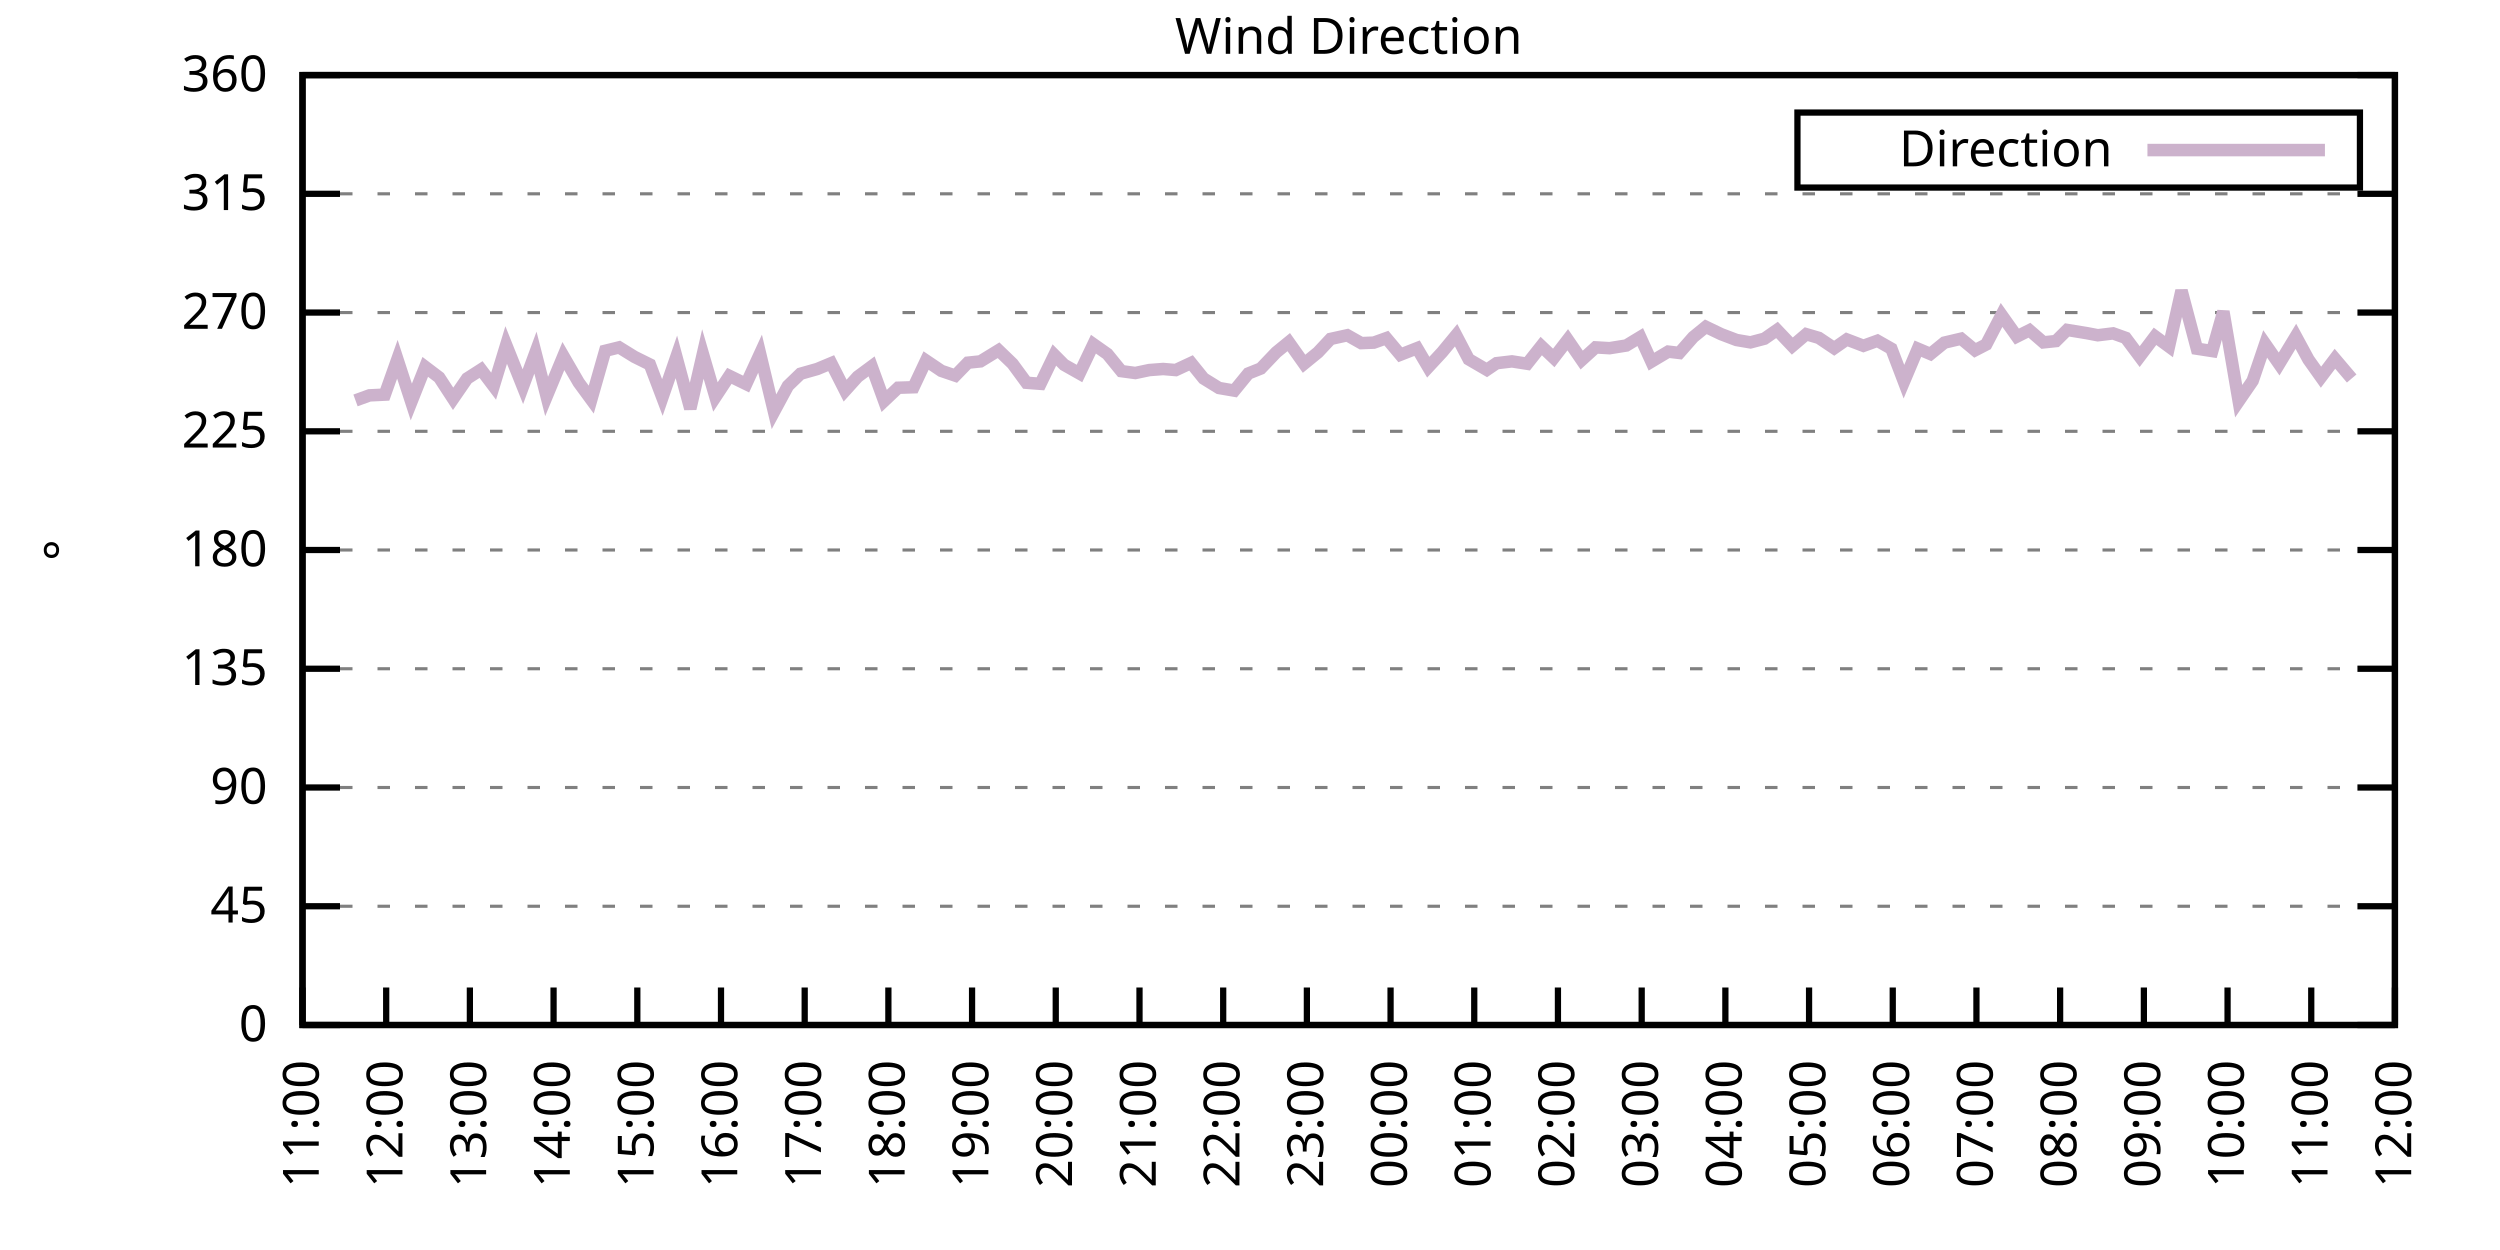
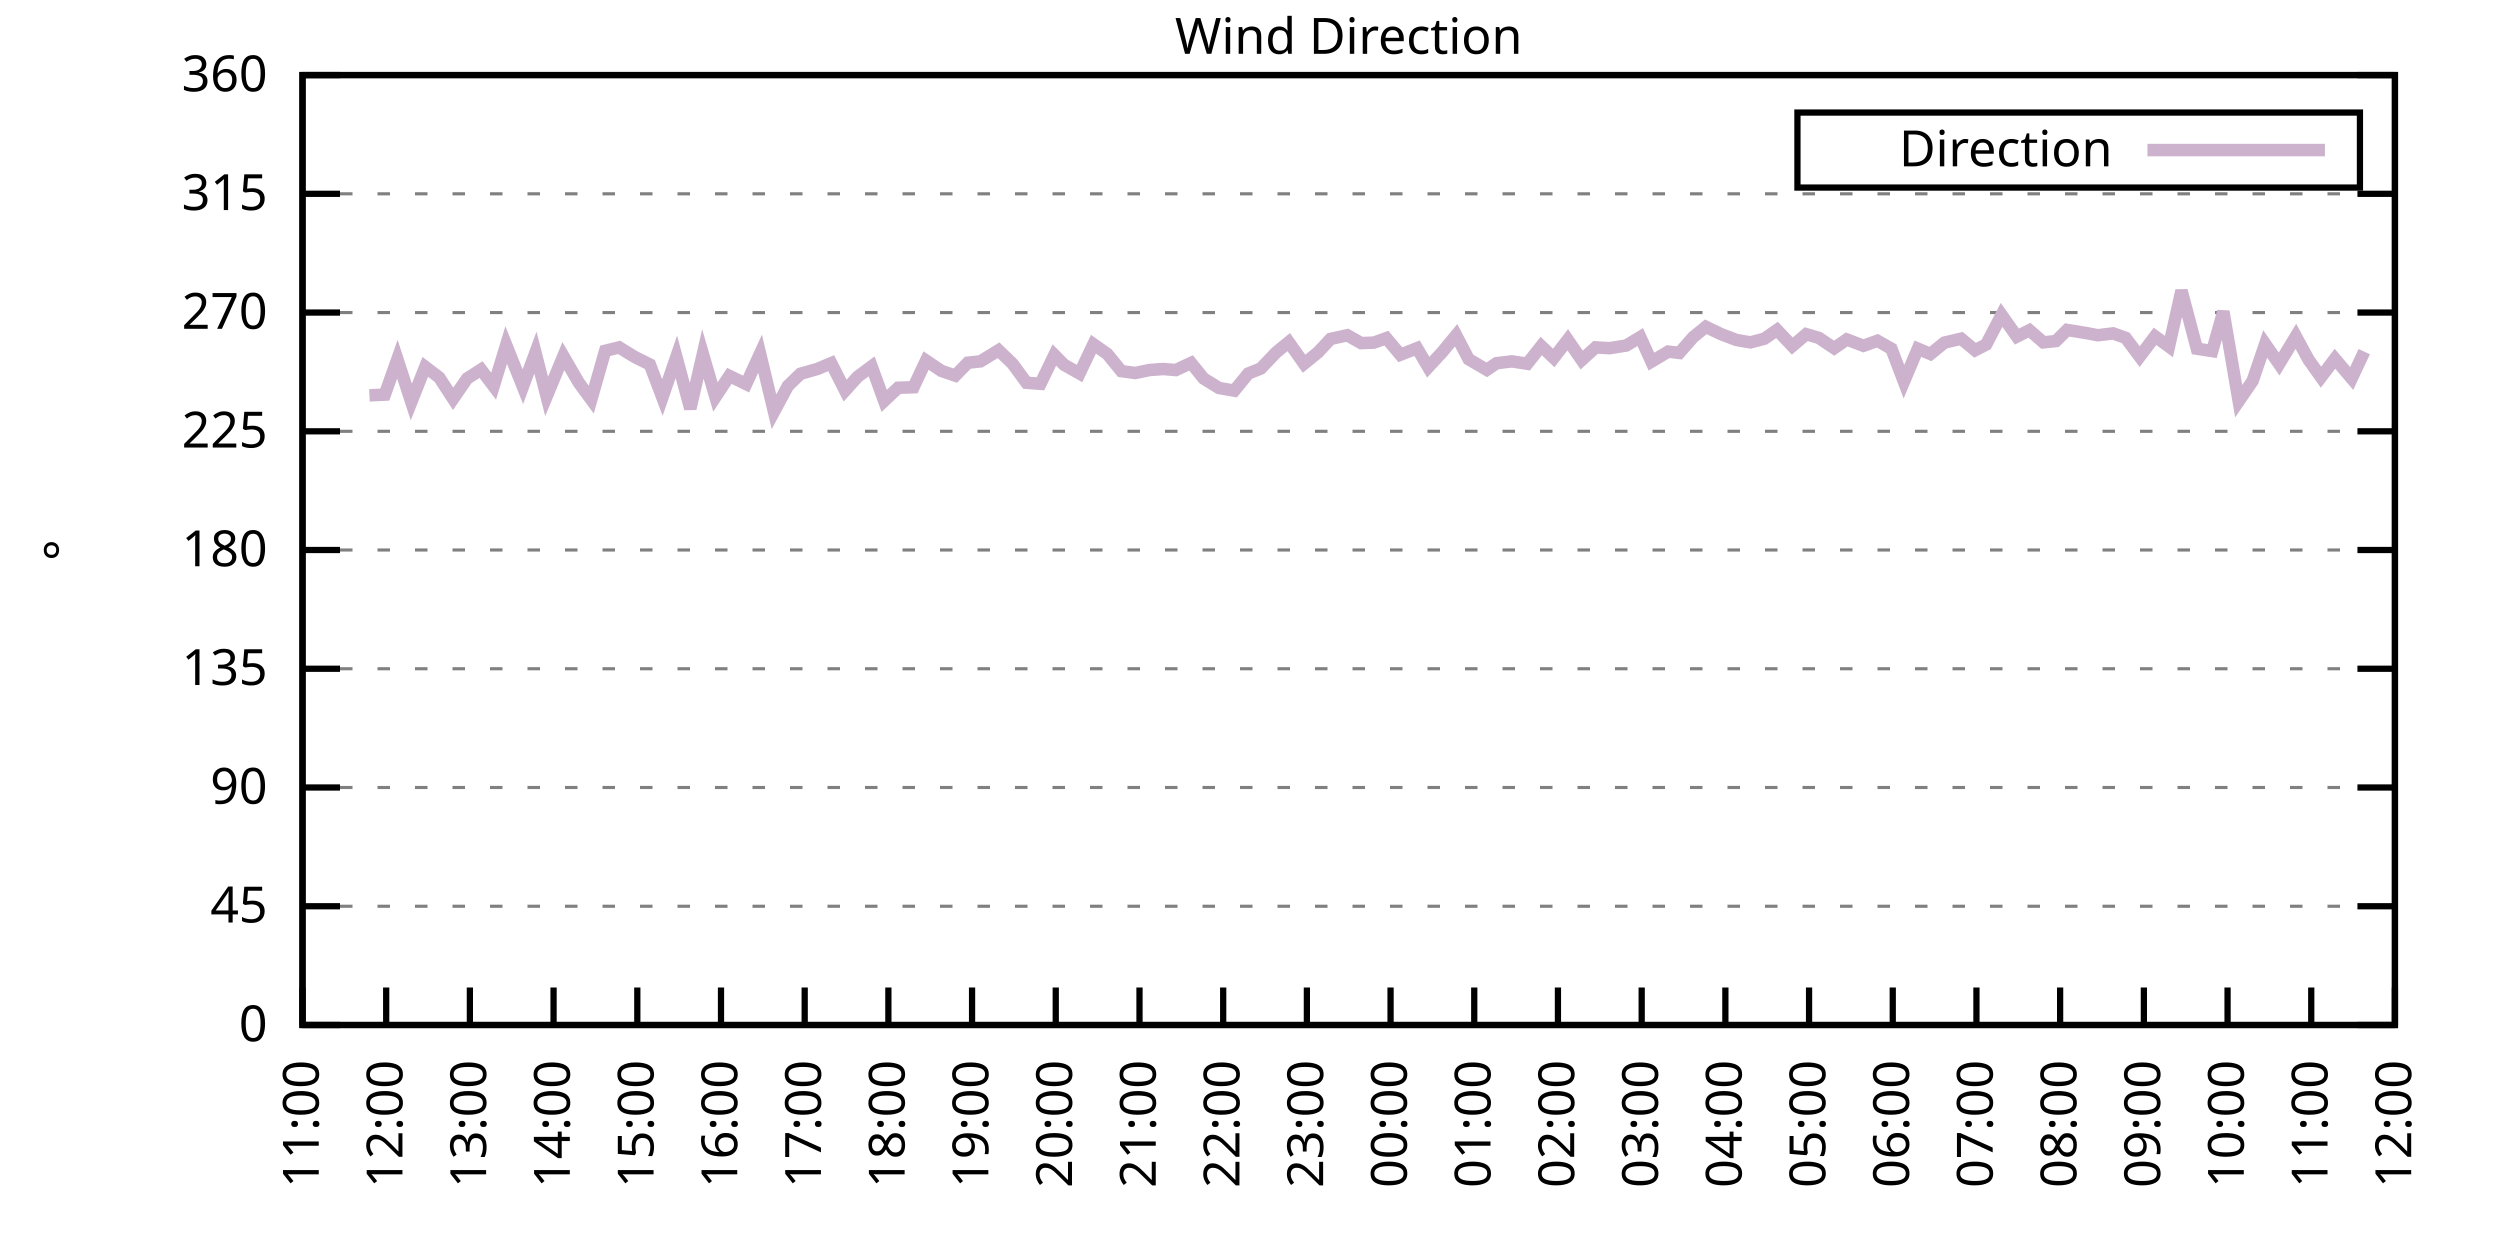
<svg xmlns="http://www.w3.org/2000/svg" xmlns:xlink="http://www.w3.org/1999/xlink" width="400" height="200" viewBox="0 0 400 200">
  <g id="gnuplot_canvas">
    <rect x="0" y="0" width="400" height="200" fill="none" />
    <defs>
      <circle id="gpDot" r="0.5" stroke-width="0.5" stroke="currentColor" />
      <path id="gpPt0" stroke-width="0.333" stroke="currentColor" d="M-1,0 h2 M0,-1 v2" />
      <path id="gpPt1" stroke-width="0.333" stroke="currentColor" d="M-1,-1 L1,1 M1,-1 L-1,1" />
      <path id="gpPt2" stroke-width="0.333" stroke="currentColor" d="M-1,0 L1,0 M0,-1 L0,1 M-1,-1 L1,1 M-1,1 L1,-1" />
      <rect id="gpPt3" stroke-width="0.333" stroke="currentColor" x="-1" y="-1" width="2" height="2" />
      <rect id="gpPt4" stroke-width="0.333" stroke="currentColor" fill="currentColor" x="-1" y="-1" width="2" height="2" />
      <circle id="gpPt5" stroke-width="0.333" stroke="currentColor" cx="0" cy="0" r="1" />
      <use xlink:href="#gpPt5" id="gpPt6" fill="currentColor" stroke="none" />
      <path id="gpPt7" stroke-width="0.333" stroke="currentColor" d="M0,-1.33 L-1.33,0.67 L1.33,0.67 z" />
      <use xlink:href="#gpPt7" id="gpPt8" fill="currentColor" stroke="none" />
      <use xlink:href="#gpPt7" id="gpPt9" stroke="currentColor" transform="rotate(180)" />
      <use xlink:href="#gpPt9" id="gpPt10" fill="currentColor" stroke="none" />
      <use xlink:href="#gpPt3" id="gpPt11" stroke="currentColor" transform="rotate(45)" />
      <use xlink:href="#gpPt11" id="gpPt12" fill="currentColor" stroke="none" />
      <path id="gpPt13" stroke-width="0.333" stroke="currentColor" d="M0,1.330 L1.265,0.411 L0.782,-1.067 L-0.782,-1.076 L-1.265,0.411 z" />
      <use xlink:href="#gpPt13" id="gpPt14" fill="currentColor" stroke="none" />
      <filter id="textbox" filterUnits="objectBoundingBox" x="0" y="0" height="1" width="1">
        <feFlood flood-color="white" flood-opacity="1" result="bgnd" />
        <feComposite in="SourceGraphic" in2="bgnd" operator="atop" />
      </filter>
      <filter id="greybox" filterUnits="objectBoundingBox" x="0" y="0" height="1" width="1">
        <feFlood flood-color="lightgrey" flood-opacity="1" result="grey" />
        <feComposite in="SourceGraphic" in2="grey" operator="atop" />
      </filter>
    </defs>
    <g fill="none" color="white" stroke="currentColor" stroke-width="1.00" stroke-linecap="butt" stroke-linejoin="miter">
</g>
    <g fill="none" color="black" stroke="currentColor" stroke-width="1.00" stroke-linecap="butt" stroke-linejoin="miter">
      <g stroke="none" shape-rendering="crispEdges">
        <polygon fill="rgb(255, 255, 255)" points="48.40,164.00 383.18,164.00 383.18,12.02 48.40,12.02 " />
      </g>
    </g>
    <g fill="none" color="black" stroke="currentColor" stroke-width="1.00" stroke-linecap="butt" stroke-linejoin="miter">
</g>
    <g fill="none" color="black" stroke="black" stroke-width="0.50" stroke-linecap="butt" stroke-linejoin="miter">
</g>
    <g fill="none" color="gray" stroke="currentColor" stroke-width="0.50" stroke-linecap="butt" stroke-linejoin="miter">
      <path stroke="gray" stroke-dasharray="2,4" class="gridline" d="M48.40,164.00 L383.19,164.00  " />
    </g>
    <g fill="none" color="gray" stroke="gray" stroke-width="1.00" stroke-linecap="butt" stroke-linejoin="miter">
</g>
    <g fill="none" color="black" stroke="currentColor" stroke-width="1.00" stroke-linecap="butt" stroke-linejoin="miter">
      <path stroke="black" d="M48.40,164.00 L54.40,164.00 M383.19,164.00 L377.19,164.00  " />
      <g transform="translate(42.80,166.60)" stroke="none" fill="black" font-family="Sans" font-size="8.00" text-anchor="end">
        <text>
          <tspan font-family="Sans"> 0</tspan>
        </text>
      </g>
    </g>
    <g fill="none" color="black" stroke="currentColor" stroke-width="1.00" stroke-linecap="butt" stroke-linejoin="miter">
</g>
    <g fill="none" color="black" stroke="black" stroke-width="0.50" stroke-linecap="butt" stroke-linejoin="miter">
</g>
    <g fill="none" color="gray" stroke="currentColor" stroke-width="0.50" stroke-linecap="butt" stroke-linejoin="miter">
      <path stroke="gray" stroke-dasharray="2,4" class="gridline" d="M48.40,145.00 L383.19,145.00  " />
    </g>
    <g fill="none" color="gray" stroke="gray" stroke-width="1.00" stroke-linecap="butt" stroke-linejoin="miter">
</g>
    <g fill="none" color="black" stroke="currentColor" stroke-width="1.00" stroke-linecap="butt" stroke-linejoin="miter">
      <path stroke="black" d="M48.40,145.00 L54.40,145.00 M383.19,145.00 L377.19,145.00  " />
      <g transform="translate(42.80,147.60)" stroke="none" fill="black" font-family="Sans" font-size="8.00" text-anchor="end">
        <text>
          <tspan font-family="Sans"> 45</tspan>
        </text>
      </g>
    </g>
    <g fill="none" color="black" stroke="currentColor" stroke-width="1.00" stroke-linecap="butt" stroke-linejoin="miter">
</g>
    <g fill="none" color="black" stroke="black" stroke-width="0.50" stroke-linecap="butt" stroke-linejoin="miter">
</g>
    <g fill="none" color="gray" stroke="currentColor" stroke-width="0.50" stroke-linecap="butt" stroke-linejoin="miter">
      <path stroke="gray" stroke-dasharray="2,4" class="gridline" d="M48.40,126.00 L383.19,126.00  " />
    </g>
    <g fill="none" color="gray" stroke="gray" stroke-width="1.00" stroke-linecap="butt" stroke-linejoin="miter">
</g>
    <g fill="none" color="black" stroke="currentColor" stroke-width="1.00" stroke-linecap="butt" stroke-linejoin="miter">
      <path stroke="black" d="M48.40,126.00 L54.40,126.00 M383.19,126.00 L377.19,126.00  " />
      <g transform="translate(42.80,128.60)" stroke="none" fill="black" font-family="Sans" font-size="8.00" text-anchor="end">
        <text>
          <tspan font-family="Sans"> 90</tspan>
        </text>
      </g>
    </g>
    <g fill="none" color="black" stroke="currentColor" stroke-width="1.00" stroke-linecap="butt" stroke-linejoin="miter">
</g>
    <g fill="none" color="black" stroke="black" stroke-width="0.50" stroke-linecap="butt" stroke-linejoin="miter">
</g>
    <g fill="none" color="gray" stroke="currentColor" stroke-width="0.50" stroke-linecap="butt" stroke-linejoin="miter">
      <path stroke="gray" stroke-dasharray="2,4" class="gridline" d="M48.40,107.00 L383.19,107.00  " />
    </g>
    <g fill="none" color="gray" stroke="gray" stroke-width="1.00" stroke-linecap="butt" stroke-linejoin="miter">
</g>
    <g fill="none" color="black" stroke="currentColor" stroke-width="1.00" stroke-linecap="butt" stroke-linejoin="miter">
      <path stroke="black" d="M48.40,107.00 L54.40,107.00 M383.19,107.00 L377.19,107.00  " />
      <g transform="translate(42.80,109.60)" stroke="none" fill="black" font-family="Sans" font-size="8.00" text-anchor="end">
        <text>
          <tspan font-family="Sans"> 135</tspan>
        </text>
      </g>
    </g>
    <g fill="none" color="black" stroke="currentColor" stroke-width="1.00" stroke-linecap="butt" stroke-linejoin="miter">
</g>
    <g fill="none" color="black" stroke="black" stroke-width="0.50" stroke-linecap="butt" stroke-linejoin="miter">
</g>
    <g fill="none" color="gray" stroke="currentColor" stroke-width="0.50" stroke-linecap="butt" stroke-linejoin="miter">
      <path stroke="gray" stroke-dasharray="2,4" class="gridline" d="M48.40,88.00 L383.19,88.00  " />
    </g>
    <g fill="none" color="gray" stroke="gray" stroke-width="1.00" stroke-linecap="butt" stroke-linejoin="miter">
</g>
    <g fill="none" color="black" stroke="currentColor" stroke-width="1.00" stroke-linecap="butt" stroke-linejoin="miter">
      <path stroke="black" d="M48.40,88.00 L54.40,88.00 M383.19,88.00 L377.19,88.00  " />
      <g transform="translate(42.80,90.60)" stroke="none" fill="black" font-family="Sans" font-size="8.00" text-anchor="end">
        <text>
          <tspan font-family="Sans"> 180</tspan>
        </text>
      </g>
    </g>
    <g fill="none" color="black" stroke="currentColor" stroke-width="1.00" stroke-linecap="butt" stroke-linejoin="miter">
</g>
    <g fill="none" color="black" stroke="black" stroke-width="0.50" stroke-linecap="butt" stroke-linejoin="miter">
</g>
    <g fill="none" color="gray" stroke="currentColor" stroke-width="0.50" stroke-linecap="butt" stroke-linejoin="miter">
      <path stroke="gray" stroke-dasharray="2,4" class="gridline" d="M48.40,69.01 L383.19,69.01  " />
    </g>
    <g fill="none" color="gray" stroke="gray" stroke-width="1.00" stroke-linecap="butt" stroke-linejoin="miter">
</g>
    <g fill="none" color="black" stroke="currentColor" stroke-width="1.00" stroke-linecap="butt" stroke-linejoin="miter">
      <path stroke="black" d="M48.40,69.01 L54.40,69.01 M383.19,69.01 L377.19,69.01  " />
      <g transform="translate(42.80,71.61)" stroke="none" fill="black" font-family="Sans" font-size="8.00" text-anchor="end">
        <text>
          <tspan font-family="Sans"> 225</tspan>
        </text>
      </g>
    </g>
    <g fill="none" color="black" stroke="currentColor" stroke-width="1.00" stroke-linecap="butt" stroke-linejoin="miter">
</g>
    <g fill="none" color="black" stroke="black" stroke-width="0.50" stroke-linecap="butt" stroke-linejoin="miter">
</g>
    <g fill="none" color="gray" stroke="currentColor" stroke-width="0.50" stroke-linecap="butt" stroke-linejoin="miter">
      <path stroke="gray" stroke-dasharray="2,4" class="gridline" d="M48.40,50.01 L383.19,50.01  " />
    </g>
    <g fill="none" color="gray" stroke="gray" stroke-width="1.00" stroke-linecap="butt" stroke-linejoin="miter">
</g>
    <g fill="none" color="black" stroke="currentColor" stroke-width="1.00" stroke-linecap="butt" stroke-linejoin="miter">
      <path stroke="black" d="M48.40,50.01 L54.40,50.01 M383.19,50.01 L377.19,50.01  " />
      <g transform="translate(42.80,52.61)" stroke="none" fill="black" font-family="Sans" font-size="8.00" text-anchor="end">
        <text>
          <tspan font-family="Sans"> 270</tspan>
        </text>
      </g>
    </g>
    <g fill="none" color="black" stroke="currentColor" stroke-width="1.00" stroke-linecap="butt" stroke-linejoin="miter">
</g>
    <g fill="none" color="black" stroke="black" stroke-width="0.50" stroke-linecap="butt" stroke-linejoin="miter">
</g>
    <g fill="none" color="gray" stroke="currentColor" stroke-width="0.50" stroke-linecap="butt" stroke-linejoin="miter">
      <path stroke="gray" stroke-dasharray="2,4" class="gridline" d="M48.40,31.01 L383.19,31.01  " />
    </g>
    <g fill="none" color="gray" stroke="gray" stroke-width="1.00" stroke-linecap="butt" stroke-linejoin="miter">
</g>
    <g fill="none" color="black" stroke="currentColor" stroke-width="1.00" stroke-linecap="butt" stroke-linejoin="miter">
      <path stroke="black" d="M48.40,31.01 L54.40,31.01 M383.19,31.01 L377.19,31.01  " />
      <g transform="translate(42.80,33.61)" stroke="none" fill="black" font-family="Sans" font-size="8.00" text-anchor="end">
        <text>
          <tspan font-family="Sans"> 315</tspan>
        </text>
      </g>
    </g>
    <g fill="none" color="black" stroke="currentColor" stroke-width="1.00" stroke-linecap="butt" stroke-linejoin="miter">
</g>
    <g fill="none" color="black" stroke="black" stroke-width="0.50" stroke-linecap="butt" stroke-linejoin="miter">
</g>
    <g fill="none" color="gray" stroke="currentColor" stroke-width="0.50" stroke-linecap="butt" stroke-linejoin="miter">
      <path stroke="gray" stroke-dasharray="2,4" class="gridline" d="M48.40,12.01 L383.19,12.01  " />
    </g>
    <g fill="none" color="gray" stroke="gray" stroke-width="1.00" stroke-linecap="butt" stroke-linejoin="miter">
</g>
    <g fill="none" color="black" stroke="currentColor" stroke-width="1.00" stroke-linecap="butt" stroke-linejoin="miter">
      <path stroke="black" d="M48.40,12.01 L54.40,12.01 M383.19,12.01 L377.19,12.01  " />
      <g transform="translate(42.80,14.61)" stroke="none" fill="black" font-family="Sans" font-size="8.00" text-anchor="end">
        <text>
          <tspan font-family="Sans"> 360</tspan>
        </text>
      </g>
    </g>
    <g fill="none" color="black" stroke="currentColor" stroke-width="1.00" stroke-linecap="butt" stroke-linejoin="miter">
      <path stroke="black" d="M48.40,164.00 L48.40,158.00  " />
      <g transform="translate(51.00,169.60) rotate(270.00)" stroke="none" fill="black" font-family="Sans" font-size="8.00" text-anchor="end">
        <text>
          <tspan font-family="Sans">11:00</tspan>
        </text>
      </g>
    </g>
    <g fill="none" color="black" stroke="currentColor" stroke-width="1.00" stroke-linecap="butt" stroke-linejoin="miter">
      <path stroke="black" d="M61.79,164.00 L61.79,158.00  " />
      <g transform="translate(64.39,169.60) rotate(270.00)" stroke="none" fill="black" font-family="Sans" font-size="8.00" text-anchor="end">
        <text>
          <tspan font-family="Sans">12:00</tspan>
        </text>
      </g>
    </g>
    <g fill="none" color="black" stroke="currentColor" stroke-width="1.00" stroke-linecap="butt" stroke-linejoin="miter">
      <path stroke="black" d="M75.18,164.00 L75.18,158.00  " />
      <g transform="translate(77.78,169.60) rotate(270.00)" stroke="none" fill="black" font-family="Sans" font-size="8.00" text-anchor="end">
        <text>
          <tspan font-family="Sans">13:00</tspan>
        </text>
      </g>
    </g>
    <g fill="none" color="black" stroke="currentColor" stroke-width="1.00" stroke-linecap="butt" stroke-linejoin="miter">
      <path stroke="black" d="M88.57,164.00 L88.57,158.00  " />
      <g transform="translate(91.17,169.60) rotate(270.00)" stroke="none" fill="black" font-family="Sans" font-size="8.00" text-anchor="end">
        <text>
          <tspan font-family="Sans">14:00</tspan>
        </text>
      </g>
    </g>
    <g fill="none" color="black" stroke="currentColor" stroke-width="1.00" stroke-linecap="butt" stroke-linejoin="miter">
      <path stroke="black" d="M101.97,164.00 L101.97,158.00  " />
      <g transform="translate(104.57,169.60) rotate(270.00)" stroke="none" fill="black" font-family="Sans" font-size="8.00" text-anchor="end">
        <text>
          <tspan font-family="Sans">15:00</tspan>
        </text>
      </g>
    </g>
    <g fill="none" color="black" stroke="currentColor" stroke-width="1.00" stroke-linecap="butt" stroke-linejoin="miter">
      <path stroke="black" d="M115.36,164.00 L115.36,158.00  " />
      <g transform="translate(117.96,169.60) rotate(270.00)" stroke="none" fill="black" font-family="Sans" font-size="8.00" text-anchor="end">
        <text>
          <tspan font-family="Sans">16:00</tspan>
        </text>
      </g>
    </g>
    <g fill="none" color="black" stroke="currentColor" stroke-width="1.00" stroke-linecap="butt" stroke-linejoin="miter">
      <path stroke="black" d="M128.75,164.00 L128.75,158.00  " />
      <g transform="translate(131.35,169.60) rotate(270.00)" stroke="none" fill="black" font-family="Sans" font-size="8.00" text-anchor="end">
        <text>
          <tspan font-family="Sans">17:00</tspan>
        </text>
      </g>
    </g>
    <g fill="none" color="black" stroke="currentColor" stroke-width="1.00" stroke-linecap="butt" stroke-linejoin="miter">
      <path stroke="black" d="M142.14,164.00 L142.14,158.00  " />
      <g transform="translate(144.74,169.60) rotate(270.00)" stroke="none" fill="black" font-family="Sans" font-size="8.00" text-anchor="end">
        <text>
          <tspan font-family="Sans">18:00</tspan>
        </text>
      </g>
    </g>
    <g fill="none" color="black" stroke="currentColor" stroke-width="1.00" stroke-linecap="butt" stroke-linejoin="miter">
      <path stroke="black" d="M155.53,164.00 L155.53,158.00  " />
      <g transform="translate(158.13,169.60) rotate(270.00)" stroke="none" fill="black" font-family="Sans" font-size="8.00" text-anchor="end">
        <text>
          <tspan font-family="Sans">19:00</tspan>
        </text>
      </g>
    </g>
    <g fill="none" color="black" stroke="currentColor" stroke-width="1.00" stroke-linecap="butt" stroke-linejoin="miter">
      <path stroke="black" d="M168.92,164.00 L168.92,158.00  " />
      <g transform="translate(171.52,169.60) rotate(270.00)" stroke="none" fill="black" font-family="Sans" font-size="8.00" text-anchor="end">
        <text>
          <tspan font-family="Sans">20:00</tspan>
        </text>
      </g>
    </g>
    <g fill="none" color="black" stroke="currentColor" stroke-width="1.00" stroke-linecap="butt" stroke-linejoin="miter">
      <path stroke="black" d="M182.32,164.00 L182.32,158.00  " />
      <g transform="translate(184.92,169.60) rotate(270.00)" stroke="none" fill="black" font-family="Sans" font-size="8.00" text-anchor="end">
        <text>
          <tspan font-family="Sans">21:00</tspan>
        </text>
      </g>
    </g>
    <g fill="none" color="black" stroke="currentColor" stroke-width="1.00" stroke-linecap="butt" stroke-linejoin="miter">
      <path stroke="black" d="M195.71,164.00 L195.71,158.00  " />
      <g transform="translate(198.31,169.60) rotate(270.00)" stroke="none" fill="black" font-family="Sans" font-size="8.00" text-anchor="end">
        <text>
          <tspan font-family="Sans">22:00</tspan>
        </text>
      </g>
    </g>
    <g fill="none" color="black" stroke="currentColor" stroke-width="1.00" stroke-linecap="butt" stroke-linejoin="miter">
      <path stroke="black" d="M209.10,164.00 L209.10,158.00  " />
      <g transform="translate(211.70,169.60) rotate(270.00)" stroke="none" fill="black" font-family="Sans" font-size="8.00" text-anchor="end">
        <text>
          <tspan font-family="Sans">23:00</tspan>
        </text>
      </g>
    </g>
    <g fill="none" color="black" stroke="currentColor" stroke-width="1.00" stroke-linecap="butt" stroke-linejoin="miter">
      <path stroke="black" d="M222.49,164.00 L222.49,158.00  " />
      <g transform="translate(225.09,169.60) rotate(270.00)" stroke="none" fill="black" font-family="Sans" font-size="8.00" text-anchor="end">
        <text>
          <tspan font-family="Sans">00:00</tspan>
        </text>
      </g>
    </g>
    <g fill="none" color="black" stroke="currentColor" stroke-width="1.00" stroke-linecap="butt" stroke-linejoin="miter">
      <path stroke="black" d="M235.88,164.00 L235.88,158.00  " />
      <g transform="translate(238.48,169.60) rotate(270.00)" stroke="none" fill="black" font-family="Sans" font-size="8.00" text-anchor="end">
        <text>
          <tspan font-family="Sans">01:00</tspan>
        </text>
      </g>
    </g>
    <g fill="none" color="black" stroke="currentColor" stroke-width="1.00" stroke-linecap="butt" stroke-linejoin="miter">
      <path stroke="black" d="M249.27,164.00 L249.27,158.00  " />
      <g transform="translate(251.87,169.60) rotate(270.00)" stroke="none" fill="black" font-family="Sans" font-size="8.00" text-anchor="end">
        <text>
          <tspan font-family="Sans">02:00</tspan>
        </text>
      </g>
    </g>
    <g fill="none" color="black" stroke="currentColor" stroke-width="1.00" stroke-linecap="butt" stroke-linejoin="miter">
      <path stroke="black" d="M262.67,164.00 L262.67,158.00  " />
      <g transform="translate(265.27,169.60) rotate(270.00)" stroke="none" fill="black" font-family="Sans" font-size="8.00" text-anchor="end">
        <text>
          <tspan font-family="Sans">03:00</tspan>
        </text>
      </g>
    </g>
    <g fill="none" color="black" stroke="currentColor" stroke-width="1.00" stroke-linecap="butt" stroke-linejoin="miter">
      <path stroke="black" d="M276.06,164.00 L276.06,158.00  " />
      <g transform="translate(278.66,169.60) rotate(270.00)" stroke="none" fill="black" font-family="Sans" font-size="8.00" text-anchor="end">
        <text>
          <tspan font-family="Sans">04:00</tspan>
        </text>
      </g>
    </g>
    <g fill="none" color="black" stroke="currentColor" stroke-width="1.00" stroke-linecap="butt" stroke-linejoin="miter">
      <path stroke="black" d="M289.45,164.00 L289.45,158.00  " />
      <g transform="translate(292.05,169.60) rotate(270.00)" stroke="none" fill="black" font-family="Sans" font-size="8.00" text-anchor="end">
        <text>
          <tspan font-family="Sans">05:00</tspan>
        </text>
      </g>
    </g>
    <g fill="none" color="black" stroke="currentColor" stroke-width="1.00" stroke-linecap="butt" stroke-linejoin="miter">
      <path stroke="black" d="M302.84,164.00 L302.84,158.00  " />
      <g transform="translate(305.44,169.60) rotate(270.00)" stroke="none" fill="black" font-family="Sans" font-size="8.00" text-anchor="end">
        <text>
          <tspan font-family="Sans">06:00</tspan>
        </text>
      </g>
    </g>
    <g fill="none" color="black" stroke="currentColor" stroke-width="1.00" stroke-linecap="butt" stroke-linejoin="miter">
      <path stroke="black" d="M316.23,164.00 L316.23,158.00  " />
      <g transform="translate(318.83,169.60) rotate(270.00)" stroke="none" fill="black" font-family="Sans" font-size="8.00" text-anchor="end">
        <text>
          <tspan font-family="Sans">07:00</tspan>
        </text>
      </g>
    </g>
    <g fill="none" color="black" stroke="currentColor" stroke-width="1.00" stroke-linecap="butt" stroke-linejoin="miter">
      <path stroke="black" d="M329.62,164.00 L329.62,158.00  " />
      <g transform="translate(332.22,169.60) rotate(270.00)" stroke="none" fill="black" font-family="Sans" font-size="8.00" text-anchor="end">
        <text>
          <tspan font-family="Sans">08:00</tspan>
        </text>
      </g>
    </g>
    <g fill="none" color="black" stroke="currentColor" stroke-width="1.00" stroke-linecap="butt" stroke-linejoin="miter">
      <path stroke="black" d="M343.02,164.00 L343.02,158.00  " />
      <g transform="translate(345.62,169.60) rotate(270.00)" stroke="none" fill="black" font-family="Sans" font-size="8.00" text-anchor="end">
        <text>
          <tspan font-family="Sans">09:00</tspan>
        </text>
      </g>
    </g>
    <g fill="none" color="black" stroke="currentColor" stroke-width="1.00" stroke-linecap="butt" stroke-linejoin="miter">
      <path stroke="black" d="M356.41,164.00 L356.41,158.00  " />
      <g transform="translate(359.01,169.60) rotate(270.00)" stroke="none" fill="black" font-family="Sans" font-size="8.00" text-anchor="end">
        <text>
          <tspan font-family="Sans">10:00</tspan>
        </text>
      </g>
    </g>
    <g fill="none" color="black" stroke="currentColor" stroke-width="1.00" stroke-linecap="butt" stroke-linejoin="miter">
      <path stroke="black" d="M369.80,164.00 L369.80,158.00  " />
      <g transform="translate(372.40,169.60) rotate(270.00)" stroke="none" fill="black" font-family="Sans" font-size="8.00" text-anchor="end">
        <text>
          <tspan font-family="Sans">11:00</tspan>
        </text>
      </g>
    </g>
    <g fill="none" color="black" stroke="currentColor" stroke-width="1.00" stroke-linecap="butt" stroke-linejoin="miter">
      <path stroke="black" d="M383.19,164.00 L383.19,158.00  " />
      <g transform="translate(385.79,169.60) rotate(270.00)" stroke="none" fill="black" font-family="Sans" font-size="8.00" text-anchor="end">
        <text>
          <tspan font-family="Sans">12:00</tspan>
        </text>
      </g>
    </g>
    <g fill="none" color="black" stroke="currentColor" stroke-width="1.00" stroke-linecap="butt" stroke-linejoin="miter">
</g>
    <g fill="none" color="black" stroke="currentColor" stroke-width="1.00" stroke-linecap="butt" stroke-linejoin="miter">
      <path stroke="black" d="M48.40,12.01 L48.40,164.00 L383.19,164.00 L383.19,12.01 L48.40,12.01 Z  " />
    </g>
    <g fill="none" color="black" stroke="currentColor" stroke-width="1.00" stroke-linecap="butt" stroke-linejoin="miter">
</g>
    <g fill="none" color="black" stroke="currentColor" stroke-width="1.00" stroke-linecap="butt" stroke-linejoin="miter">
      <path stroke="black" d="M287.59,30.01 L287.59,18.01 L377.59,18.01 L377.59,30.01 L287.59,30.01 Z  " />
    </g>
    <g id="Wind_direction_plot_1">
      <g fill="none" color="white" stroke="black" stroke-width="2.00" stroke-linecap="butt" stroke-linejoin="miter">
</g>
      <g fill="none" color="black" stroke="currentColor" stroke-width="2.00" stroke-linecap="butt" stroke-linejoin="miter">
        <g transform="translate(337.99,26.61)" stroke="none" fill="black" font-family="Sans" font-size="8.00" text-anchor="end">
          <text>
            <tspan font-family="Sans">Direction</tspan>
          </text>
        </g>
      </g>
      <g fill="none" color="black" stroke="currentColor" stroke-width="2.00" stroke-linecap="butt" stroke-linejoin="miter">
-         <path stroke="rgb(204, 178, 204)" d="M343.59,24.01 L371.99,24.01 M56.88,64.07 L59.11,63.26 L61.57,63.14 L63.58,57.48 L65.81,64.32 L68.04,58.70   L70.27,60.39 L72.50,63.81 L74.74,60.56 L76.97,59.13 L78.98,61.79 L80.99,55.20 L83.66,61.87 L85.67,56.42   L87.46,63.43 L90.14,56.97 L92.59,61.20 L94.60,63.94 L96.83,56.13 L99.06,55.58 L101.52,57.10 L103.98,58.32   L105.98,63.60 L108.22,57.10 L110.45,65.38 L112.46,56.64 L114.47,63.52 L116.70,60.14 L119.38,61.45 L121.61,56.59   L123.84,65.88 L126.07,61.74 L128.08,59.80 L130.76,59.04 L132.99,58.11 L135.22,62.50 L137.23,60.27 L139.46,58.62   L141.47,64.15 L143.70,62.04 L146.16,61.96 L148.17,57.69 L150.62,59.34 L152.85,60.10 L154.86,58.03 L156.87,57.82   L159.77,56.04 L162.01,58.20 L164.24,61.24 L166.47,61.41 L168.70,56.80 L170.26,58.37 L172.72,59.76 L174.95,55.07   L177.18,56.64 L179.41,59.38 L181.65,59.68 L183.88,59.21 L186.11,59.04 L188.12,59.21 L190.57,58.07 L192.58,60.56   L195.04,62.08 L197.49,62.50 L199.73,59.76 L201.73,58.96 L204.19,56.38 L206.20,54.74 L208.65,58.20 L210.88,56.38   L212.89,54.23 L215.57,53.64 L217.80,54.90 L219.81,54.82 L221.82,54.10 L224.05,56.76 L226.73,55.71 L228.52,58.75   L230.75,56.34 L232.98,53.64 L234.99,57.48 L237.89,59.17 L239.45,58.11 L241.91,57.82 L244.36,58.20 L246.60,55.37   L248.60,57.27 L250.84,54.36 L253.07,57.61 L255.30,55.58 L257.53,55.71 L260.21,55.28 L262.44,53.93 L264.23,57.86   L266.91,56.26 L268.69,56.47 L270.92,53.93 L272.93,52.29 L275.39,53.47 L277.84,54.40 L280.07,54.78 L282.31,54.19   L284.32,52.79 L286.77,55.37 L289.00,53.47 L291.01,54.06 L293.47,55.71 L295.48,54.31 L298.15,55.33 L300.39,54.52   L302.62,55.79 L304.63,61.07 L306.86,55.79 L308.87,56.64 L311.10,54.82 L313.78,54.19 L316.01,56.04 L317.79,55.12   L320.25,50.39 L322.70,53.85 L324.71,52.84 L326.95,54.78 L328.95,54.57 L330.74,52.79 L333.86,53.30 L335.65,53.64   L338.10,53.34 L340.11,54.06 L342.35,57.06 L344.80,53.81 L347.03,55.45 L349.04,46.50 L351.50,55.79 L353.95,56.17   L355.74,49.84 L358.19,64.19 L360.42,60.94 L362.43,55.03 L364.66,58.24 L367.34,53.81 L369.35,57.52 L371.36,60.35   L373.59,57.40 L376.27,60.56  " />
+         <path stroke="rgb(204, 178, 204)" d="M343.59,24.01 L371.99,24.01 M59.11,63.26 L61.57,63.14 L63.58,57.48 L65.81,64.32 L68.04,58.70 L70.27,60.39   L72.50,63.81 L74.74,60.56 L76.97,59.13 L78.98,61.79 L80.99,55.20 L83.66,61.87 L85.67,56.42 L87.46,63.43   L90.14,56.97 L92.59,61.20 L94.60,63.94 L96.83,56.13 L99.06,55.58 L101.52,57.10 L103.98,58.32 L105.98,63.60   L108.22,57.10 L110.45,65.38 L112.46,56.64 L114.47,63.52 L116.70,60.14 L119.38,61.45 L121.61,56.59 L123.84,65.88   L126.07,61.74 L128.08,59.80 L130.76,59.04 L132.99,58.11 L135.22,62.50 L137.23,60.27 L139.46,58.62 L141.47,64.15   L143.70,62.04 L146.16,61.96 L148.17,57.69 L150.62,59.34 L152.85,60.10 L154.86,58.03 L156.87,57.82 L159.77,56.04   L162.01,58.20 L164.24,61.24 L166.47,61.41 L168.70,56.80 L170.26,58.37 L172.72,59.76 L174.95,55.07 L177.18,56.64   L179.41,59.38 L181.65,59.68 L183.88,59.21 L186.11,59.04 L188.12,59.21 L190.57,58.07 L192.58,60.56 L195.04,62.08   L197.49,62.50 L199.73,59.76 L201.73,58.96 L204.19,56.38 L206.20,54.74 L208.65,58.20 L210.88,56.38 L212.89,54.23   L215.57,53.64 L217.80,54.90 L219.81,54.82 L221.82,54.10 L224.05,56.76 L226.73,55.71 L228.52,58.75 L230.75,56.34   L232.98,53.64 L234.99,57.48 L237.89,59.17 L239.45,58.11 L241.91,57.82 L244.36,58.20 L246.60,55.37 L248.60,57.27   L250.84,54.36 L253.07,57.61 L255.30,55.58 L257.53,55.71 L260.21,55.28 L262.44,53.93 L264.23,57.86 L266.91,56.26   L268.69,56.47 L270.92,53.93 L272.93,52.29 L275.39,53.47 L277.84,54.40 L280.07,54.78 L282.31,54.19 L284.32,52.79   L286.77,55.37 L289.00,53.47 L291.01,54.06 L293.47,55.71 L295.48,54.31 L298.15,55.33 L300.39,54.52 L302.62,55.79   L304.63,61.07 L306.86,55.79 L308.87,56.64 L311.10,54.82 L313.78,54.19 L316.01,56.04 L317.79,55.12 L320.25,50.39   L322.70,53.85 L324.71,52.84 L326.95,54.78 L328.95,54.57 L330.74,52.79 L333.86,53.30 L335.65,53.64 L338.10,53.34   L340.11,54.06 L342.35,57.06 L344.80,53.81 L347.03,55.45 L349.04,46.50 L351.50,55.79 L353.95,56.17 L355.74,49.84   L358.19,64.19 L360.42,60.94 L362.43,55.03 L364.66,58.24 L367.34,53.81 L369.35,57.52 L371.36,60.35 L373.59,57.40   L376.27,60.56 L378.28,56.26  " />
      </g>
    </g>
    <g fill="none" color="black" stroke="currentColor" stroke-width="2.00" stroke-linecap="butt" stroke-linejoin="miter">
</g>
    <g fill="none" color="black" stroke="black" stroke-width="1.00" stroke-linecap="butt" stroke-linejoin="miter">
</g>
    <g fill="none" color="black" stroke="currentColor" stroke-width="1.00" stroke-linecap="butt" stroke-linejoin="miter">
      <path stroke="black" d="M48.40,12.01 L48.40,164.00 L383.19,164.00 L383.19,12.01 L48.40,12.01 Z  " />
      <g transform="translate(12.80,88.01) rotate(270.00)" stroke="none" fill="black" font-family="Sans" font-size="8.00" text-anchor="middle">
        <text>
          <tspan font-family="Sans">°</tspan>
        </text>
      </g>
    </g>
    <g fill="none" color="black" stroke="currentColor" stroke-width="1.00" stroke-linecap="butt" stroke-linejoin="miter">
</g>
    <g fill="none" color="black" stroke="currentColor" stroke-width="1.00" stroke-linecap="butt" stroke-linejoin="miter">
      <g transform="translate(215.79,8.61)" stroke="none" fill="black" font-family="Sans" font-size="8.00" text-anchor="middle">
        <text>
          <tspan font-family="Sans">Wind Direction</tspan>
        </text>
      </g>
    </g>
    <g fill="none" color="black" stroke="currentColor" stroke-width="1.00" stroke-linecap="butt" stroke-linejoin="miter">
</g>
  </g>
</svg>
